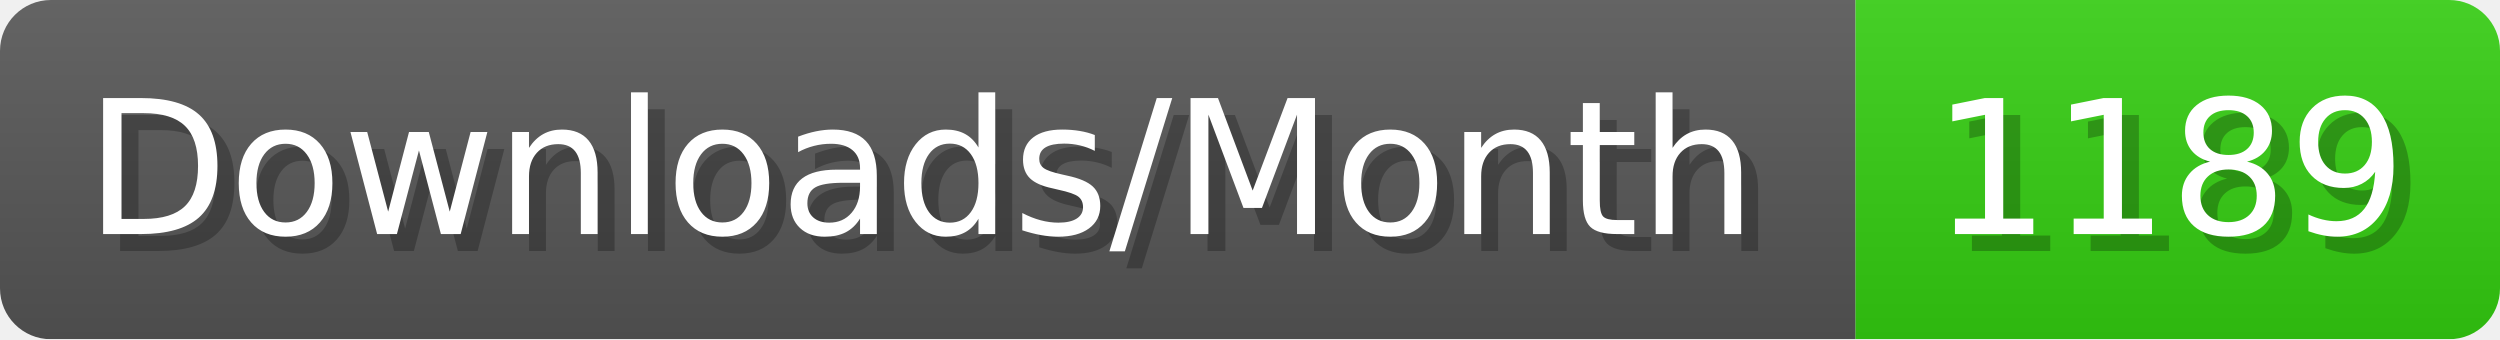
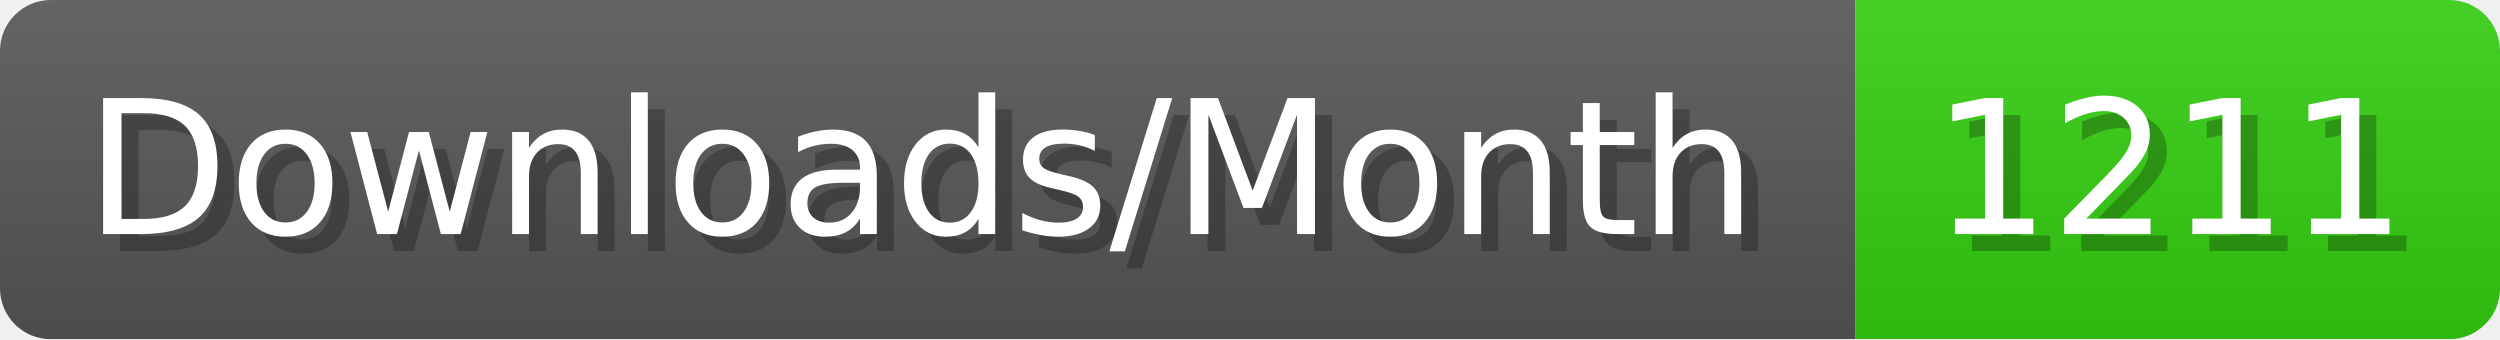
- <svg xmlns="http://www.w3.org/2000/svg" width="147.4" height="20" viewBox="0 0 1474 200" role="img" aria-label="Downloads/Month: 1189">
+ <svg xmlns="http://www.w3.org/2000/svg" width="147.4" height="20" viewBox="0 0 1474 200" role="img" aria-label="Downloads/Month: 1211">
  <linearGradient id="YlXUI" x2="0" y2="100%">
    <stop offset="0" stop-opacity=".1" stop-color="#EEE" />
    <stop offset="1" stop-opacity=".1" />
  </linearGradient>
  <mask id="JHhop">
    <rect width="1474" height="200" rx="30" fill="#FFF" />
  </mask>
  <g mask="url(#JHhop)">
    <rect width="1094" height="200" fill="#555" />
    <rect width="380" height="200" fill="#3C1" x="1094" />
    <rect width="1474" height="200" fill="url(#YlXUI)" />
  </g>
  <g aria-hidden="true" fill="#fff" text-anchor="start" font-family="Verdana,DejaVu Sans,sans-serif" font-size="110">
    <text x="60" y="148" textLength="994" fill="#000" opacity="0.25">Downloads/Month</text>
    <text x="50" y="138" textLength="994">Downloads/Month</text>
-     <text x="1149" y="148" textLength="280" fill="#000" opacity="0.25">1189</text>
-     <text x="1139" y="138" textLength="280">1189</text>
+     <text x="1149" y="148" textLength="280" fill="#000" opacity="0.25">1211</text>
+     <text x="1139" y="138" textLength="280">1211</text>
  </g>
</svg>
